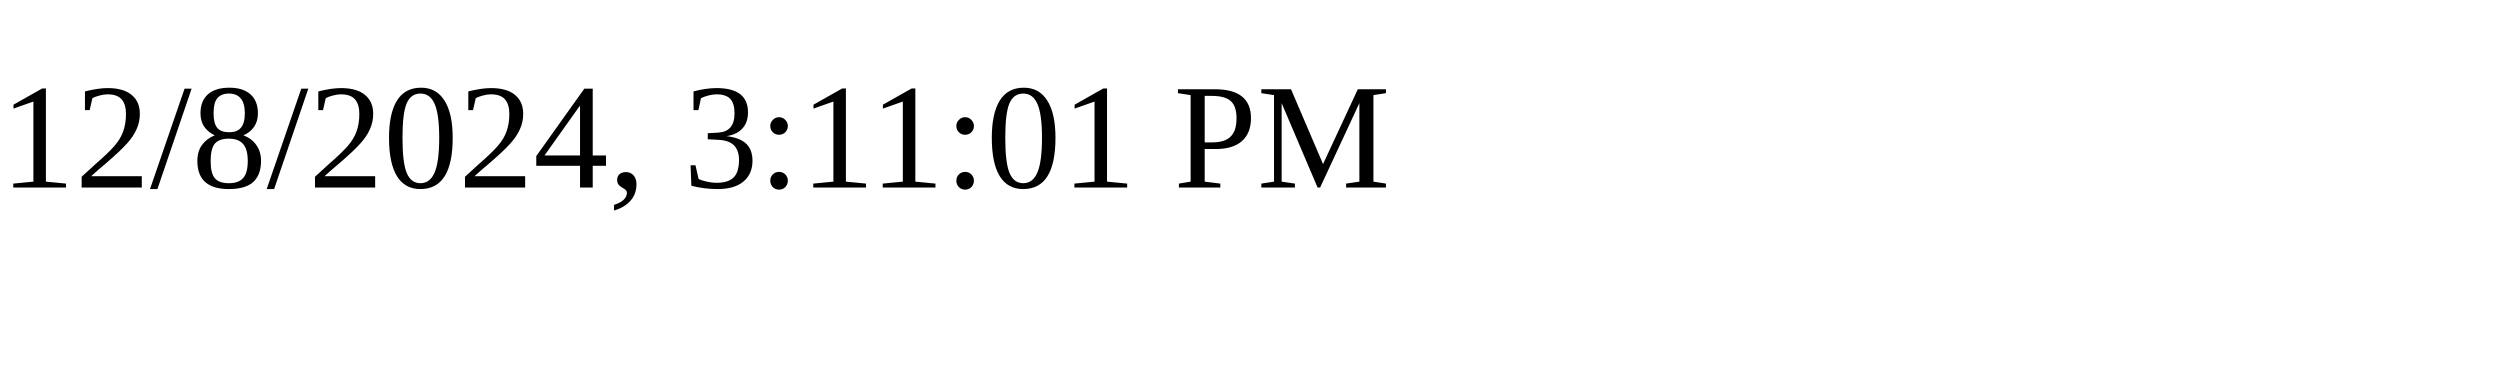
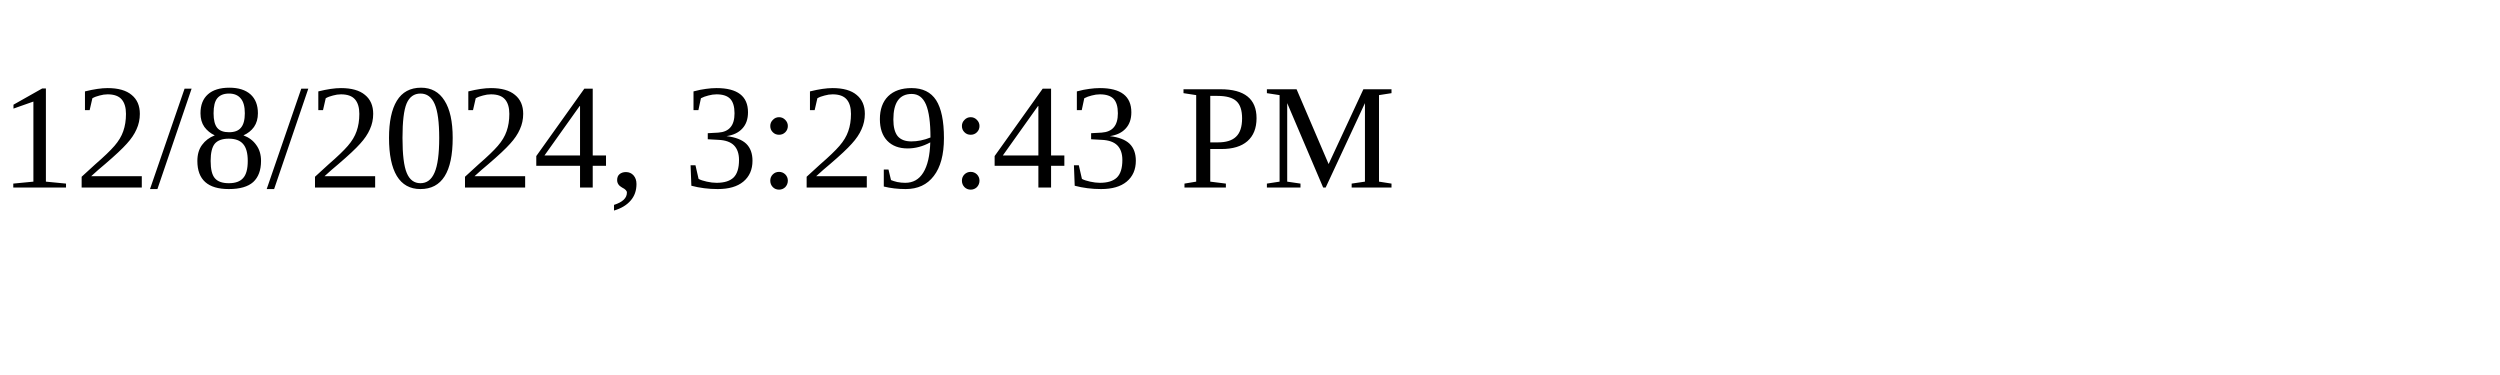
<svg xmlns="http://www.w3.org/2000/svg" height="30" width="200">
-   <text x="0" y="15">12/8/2024, 3:11:01 PM</text>
+   <text x="0" y="15">12/8/2024, 3:29:43 PM</text>
</svg>
